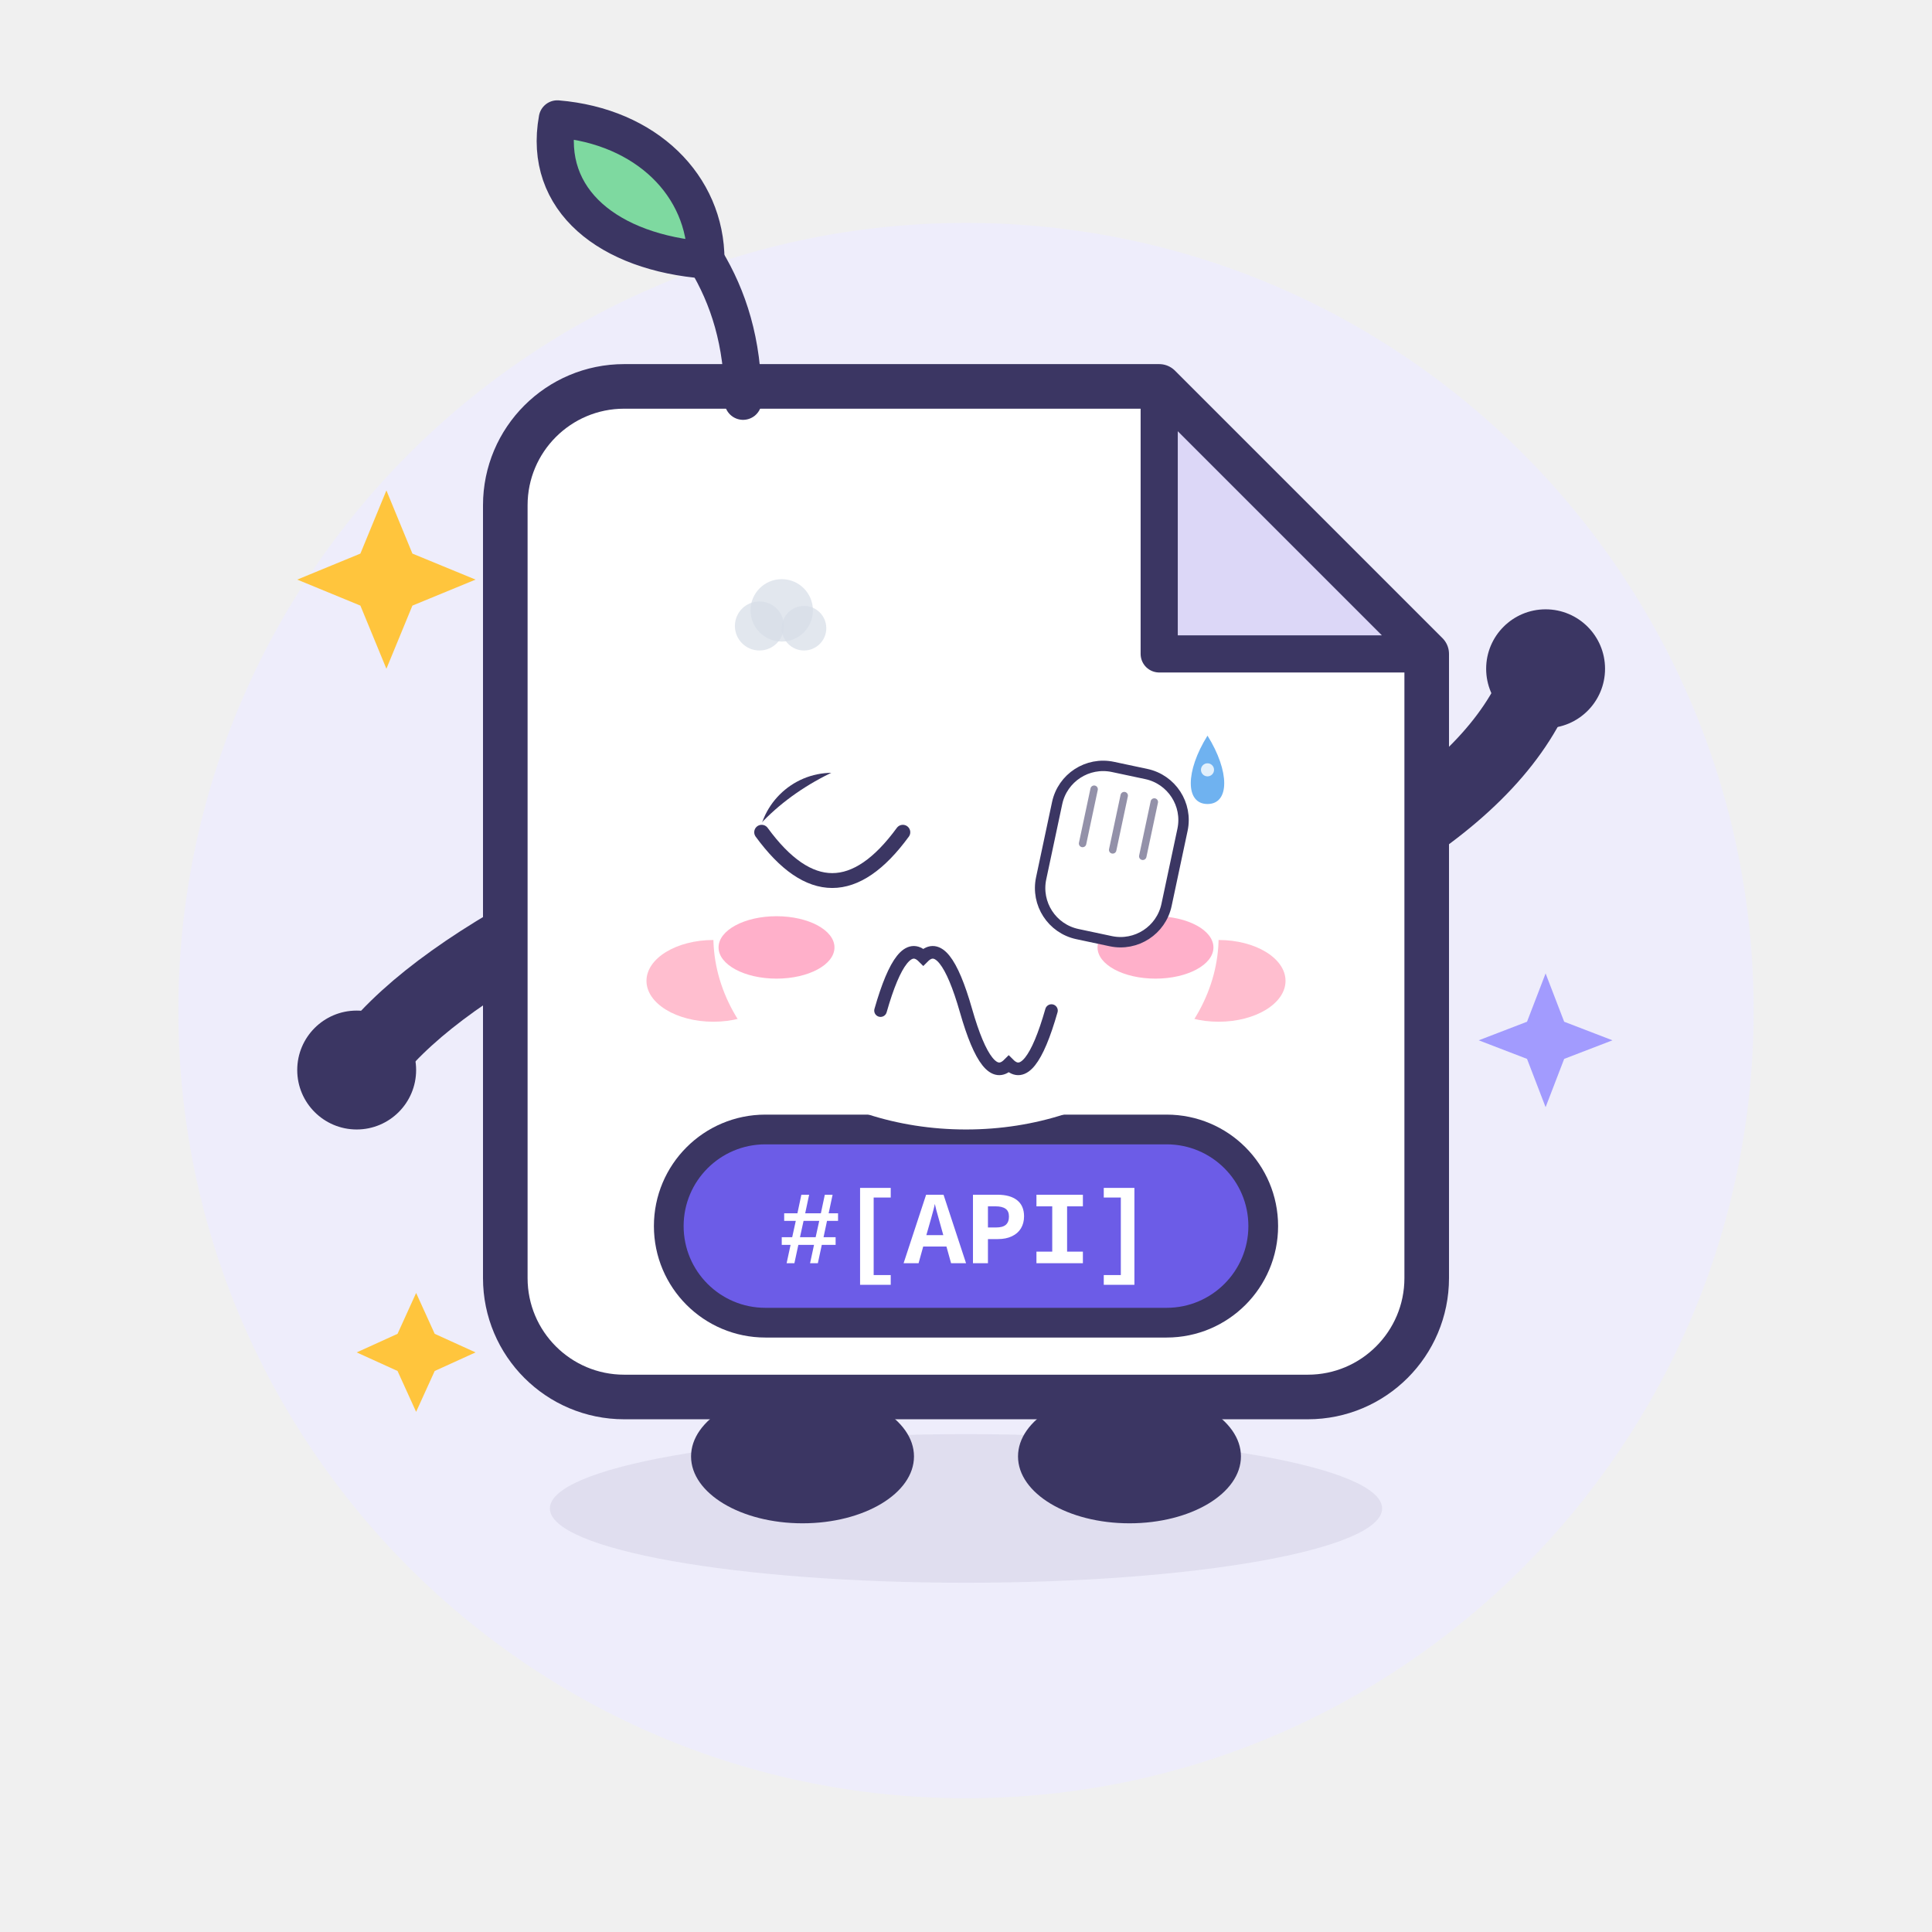
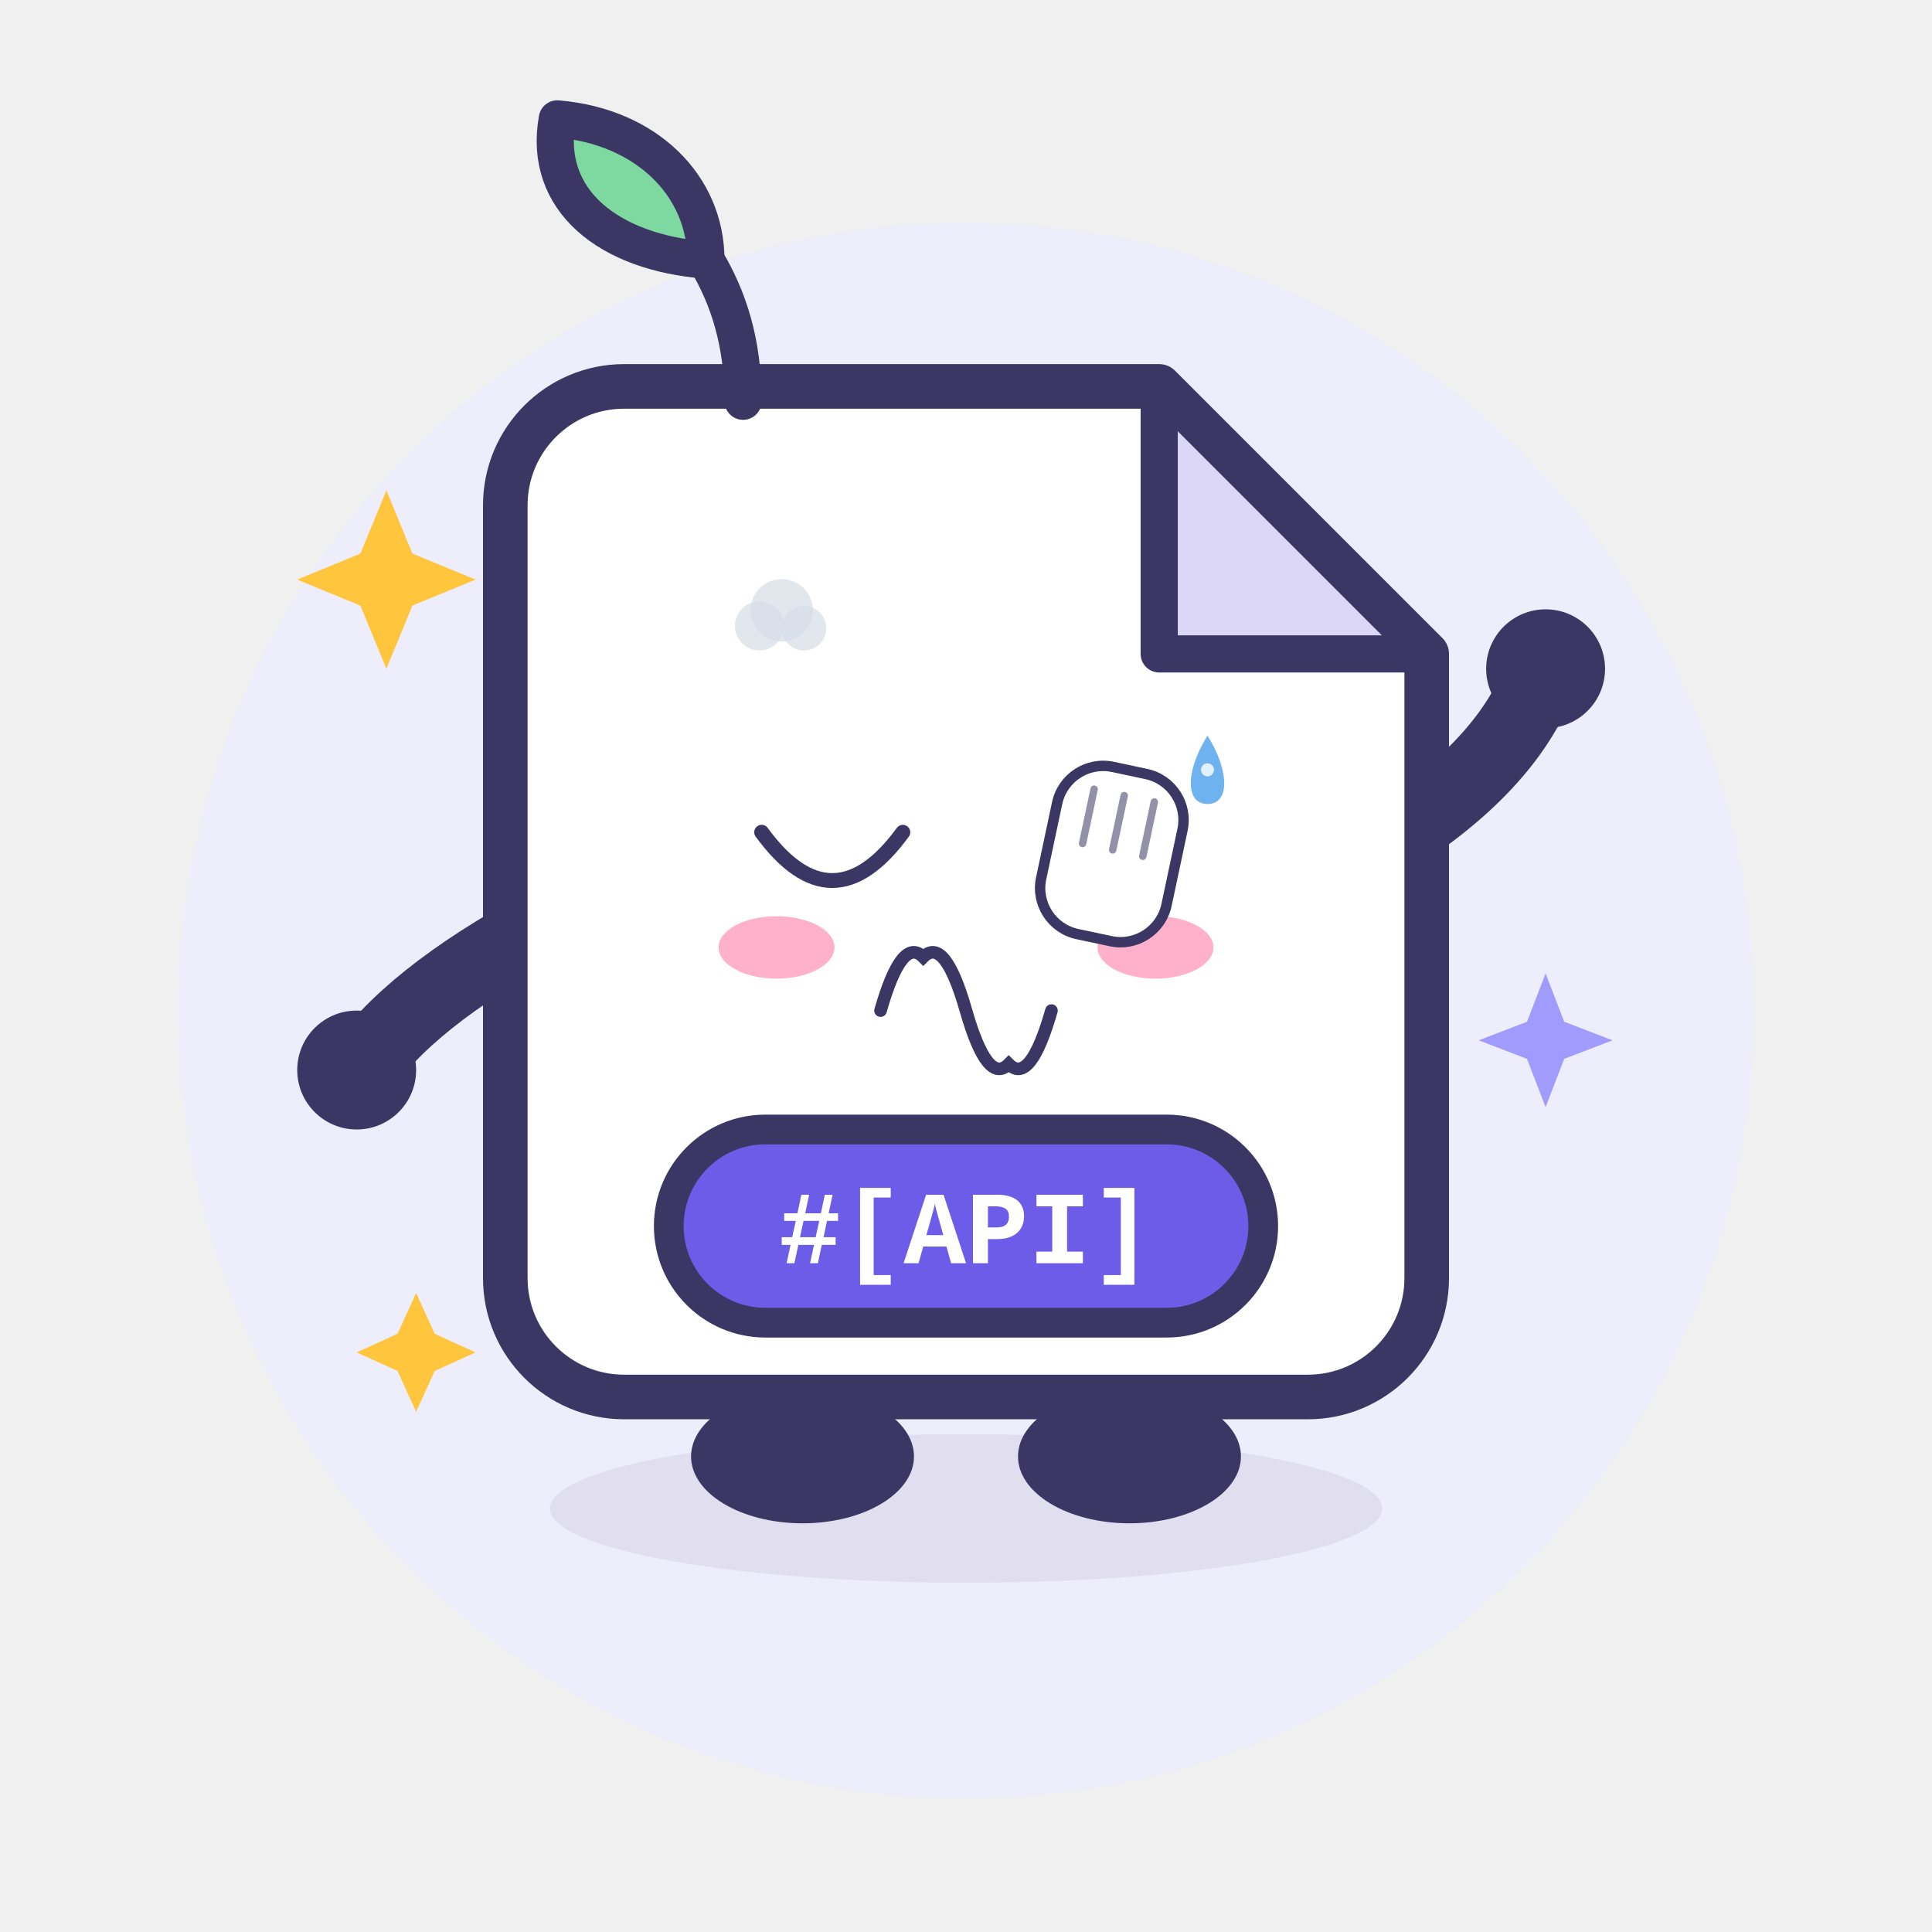
<svg xmlns="http://www.w3.org/2000/svg" viewBox="0 0 260 260" width="260" height="260" role="img" aria-label="Apidoc · 捂脸 Facepalm">
  <style>
.ex-motion { animation: ex-headshake 0.9s ease-in-out infinite; transform-box: fill-box; transform-origin: 50% 50%; }
.ex-anim-tear { animation: ex-tear 1.8s ease-in infinite; transform-box: fill-box; transform-origin: center; }
.ex-anim-sweat { animation: ex-tear 1.5s ease-in infinite; transform-box: fill-box; transform-origin: center; }
.ex-anim-heart { animation: ex-heart 2.2s ease-out infinite; transform-box: fill-box; transform-origin: center; }
.ex-anim-spark { animation: ex-spark 1.9s ease-in-out infinite; transform-box: fill-box; transform-origin: center; }
.ex-anim-rain { animation: ex-rain 1.4s linear infinite; transform-box: fill-box; transform-origin: center; }
.ex-anim-confetti { animation: ex-confetti 2.4s linear infinite; transform-box: fill-box; transform-origin: center; }
.ex-anim-pulse { animation: ex-pulse 1.6s ease-in-out infinite; transform-box: fill-box; transform-origin: center; }
.ex-anim-knock { animation: ex-knock 0.55s ease-in-out infinite; transform-box: fill-box; transform-origin: center; }
.ex-anim-knockline { animation: ex-knockline 0.55s ease-out infinite; transform-box: fill-box; transform-origin: center; }
.ex-anim-palm { animation: ex-palm 0.9s ease-in-out infinite; transform-box: fill-box; transform-origin: center; }
.ex-anim-steam { animation: ex-steam 1.8s ease-out infinite; transform-box: fill-box; transform-origin: center; }
.ex-anim-shock { animation: ex-shock 0.5s ease-in-out infinite; transform-box: fill-box; transform-origin: center; }
.ex-anim-please { animation: ex-please 1.4s ease-in-out infinite; transform-box: fill-box; transform-origin: center; }
.ex-anim-drift { animation: ex-drift 4.5s ease-in-out infinite; transform-box: fill-box; transform-origin: center; }
@keyframes ex-headshake { 0%,100% { transform: rotate(0deg); } 25% { transform: rotate(-2deg); } 75% { transform: rotate(2deg); } }
@keyframes ex-tear { 0% { transform: translateY(0); opacity: 0; } 18% { opacity: 1; } 100% { transform: translateY(11px); opacity: 0; } }
@keyframes ex-heart { 0% { transform: translateY(0) scale(.65); opacity: 0; } 20% { opacity: 1; } 100% { transform: translateY(-18px) scale(1.15); opacity: 0; } }
@keyframes ex-spark { 0%,100% { transform: scale(.6) rotate(0deg); opacity: .3; } 50% { transform: scale(1.15) rotate(25deg); opacity: 1; } }
@keyframes ex-rain { 0% { transform: translateY(0); opacity: 0; } 20% { opacity: 1; } 100% { transform: translateY(12px); opacity: 0; } }
@keyframes ex-confetti { 0% { transform: translateY(-4px) rotate(0deg); opacity: 1; } 100% { transform: translateY(16px) rotate(200deg); opacity: 0; } }
@keyframes ex-pulse { 0%,100% { transform: scale(1); opacity: .35; } 50% { transform: scale(1.18); opacity: .7; } }
@keyframes ex-knock { 0%,100% { transform: translateX(4.5px); } 35% { transform: translateX(0); } }
@keyframes ex-knockline { 0%,100% { transform: scaleX(.6); opacity: .35; } 35% { transform: scaleX(1); opacity: 1; } }
@keyframes ex-palm { 0%,100% { transform: translateY(0) rotate(0deg); } 50% { transform: translateY(-1.2px) rotate(-4deg); } }
@keyframes ex-steam { 0% { transform: translateY(0); opacity: .7; } 100% { transform: translateY(-9px); opacity: 0; } }
@keyframes ex-shock { 0%,100% { transform: scaleX(.7); opacity: .4; } 50% { transform: scaleX(1.25); opacity: 1; } }
@keyframes ex-please { 0%,100% { transform: translateY(0); } 50% { transform: translateY(-1.8px); } }
@keyframes ex-drift { 0%,100% { transform: translateY(0); } 50% { transform: translateY(-2px); } }
@media (prefers-reduced-motion: reduce) {
  .ex-motion, [class*="ex-anim-"] { animation: none !important; }
}
</style>
  <g class="ex-motion ex-facepalm">
    <g class="ex-base">
      <circle cx="130" cy="136" r="106" fill="#EEEDFB" />
      <ellipse cx="130" cy="203" rx="56" ry="10" fill="#3B3663" opacity=".08" />
      <g stroke-linecap="round" stroke-linejoin="round">
        <g fill="none" stroke="#3B3663" stroke-width="10">
          <path d="M 78 122 Q 58 132 50 142" />
          <path d="M 182 116 Q 200 106 206 94" />
        </g>
        <g fill="#3B3663">
          <ellipse cx="108" cy="196" rx="15" ry="9" />
          <ellipse cx="152" cy="196" rx="15" ry="9" />
        </g>
        <path d="M 84 52 H 156 L 192 88 V 172 A 16 16 0 0 1 176 188 H 84 A 16 16 0 0 1 68 172 V 68 A 16 16 0 0 1 84 52 Z" fill="#FFFFFF" stroke="#3B3663" stroke-width="6" />
        <path d="M 156 52 L 156 88 L 192 88 Z" fill="#DCD7F7" stroke="#3B3663" stroke-width="5" />
        <path d="M 100 54 C 100 46 98 40 95 35" fill="none" stroke="#3B3663" stroke-width="5" />
        <path d="M 95 35 C 82 34 73 27 75 16 C 87 17 95 25 95 35 Z" fill="#7ED9A0" stroke="#3B3663" stroke-width="5" />
        <g fill="#3B3663">
-           <circle cx="112" cy="114" r="10" />
-           <circle cx="148" cy="114" r="10" />
-         </g>
+       
+       
+     </g>
        <g fill="#FFFFFF">
-           <circle cx="108.5" cy="110.5" r="3.5" />
-           <circle cx="144.5" cy="110.5" r="3.5" />
-         </g>
+       
+       
+     </g>
        <g fill="#FFB3C7" opacity=".85">
-           <ellipse cx="96" cy="132" rx="9" ry="5.5" />
-           <ellipse cx="164" cy="132" rx="9" ry="5.5" />
-         </g>
-         <path d="M 122 132 Q 130 141 138 132" fill="none" stroke="#3B3663" stroke-width="4.5" />
+       
+       
+     </g>
        <rect x="90" y="152" width="80" height="26" rx="13" fill="#6C5CE7" stroke="#3B3663" stroke-width="4" />
        <text x="130" y="170" text-anchor="middle" font-family="SFMono-Regular, Consolas, 'Liberation Mono', Menlo, monospace" font-size="14" font-weight="700" fill="#FFFFFF">#[API]</text>
        <g fill="#3B3663">
          <circle cx="48" cy="144" r="8" />
          <circle cx="208" cy="90" r="8" />
        </g>
        <g fill="#FFC53D">
          <path d="M 52 66 L 55.5 74.5 L 64 78 L 55.5 81.5 L 52 90 L 48.5 81.5 L 40 78 L 48.5 74.5 Z" />
          <path d="M 56 174 L 58.5 179.5 L 64 182 L 58.5 184.5 L 56 190 L 53.5 184.5 L 48 182 L 53.5 179.5 Z" />
        </g>
        <path d="M 208 131 L 210.5 137.5 L 217 140 L 210.5 142.5 L 208 149 L 205.5 142.5 L 199 140 L 205.5 137.5 Z" fill="#A29BFE" />
      </g>
    </g>
    <g class="ex-face">
-       <ellipse cx="130" cy="126" rx="34" ry="26" fill="#FFFFFF" />
      <path d="M 102.5,112 Q 112,125 121.5,112" fill="none" stroke="#3B3663" stroke-width="2" stroke-linecap="round" />
      <path d="M 118.5,136 Q 121.38,125.92 124.25,128.8 Q 127.12,125.92 130,136 Q 132.88,146.08 135.75,143.2 Q 138.62,146.08 141.5,136" fill="none" stroke="#3B3663" stroke-width="1.7" stroke-linecap="round" />
      <ellipse cx="104.5" cy="127.5" rx="7.8" ry="4.2" fill="#FF8FB3" opacity="0.7" />
      <ellipse cx="155.5" cy="127.5" rx="7.8" ry="4.2" fill="#FF8FB3" opacity="0.7" />
      <g transform="translate(149.5 115.5) rotate(12)">
        <rect class="ex-anim-palm" x="-8.62" y="-12.08" width="17.25" height="23" rx="6.33" fill="#FFFFFF" stroke="#3B3663" stroke-width="1.4" />
        <path class="ex-anim-palm" d="M -4.14,-8.62 L -4.14,-1.15" stroke="#3B3663" stroke-width="1" stroke-linecap="round" opacity=".55" />
        <path class="ex-anim-palm" d="M 0,-8.62 L 0,-1.15" stroke="#3B3663" stroke-width="1" stroke-linecap="round" opacity=".55" />
        <path class="ex-anim-palm" d="M 4.14,-8.62 L 4.14,-1.15" stroke="#3B3663" stroke-width="1" stroke-linecap="round" opacity=".55" />
      </g>
      <g transform="translate(102.2 84.24)">
        <circle class="ex-anim-steam" style="animation-delay:0.0s" r="3.3" fill="#D7DEE8" opacity=".72" />
      </g>
      <g transform="translate(105.2 82.14)">
        <circle class="ex-anim-steam" style="animation-delay:0.28s" r="4.2" fill="#D7DEE8" opacity=".72" />
      </g>
      <g transform="translate(108.2 84.54)">
        <circle class="ex-anim-steam" style="animation-delay:0.56s" r="3" fill="#D7DEE8" opacity=".72" />
      </g>
      <g transform="translate(0 0)">
        <path class="ex-anim-sweat" style="animation-delay:0.2s" d="M 162.5,99 C 165.5,103.8 165.5,108.2 162.5,108.2 C 159.5,108.2 159.5,103.8 162.5,99 Z" fill="#6FB2F0" />
        <circle cx="162.5" cy="103.6" r="0.88" fill="#FFFFFF" opacity=".8" />
      </g>
    </g>
  </g>
</svg>
